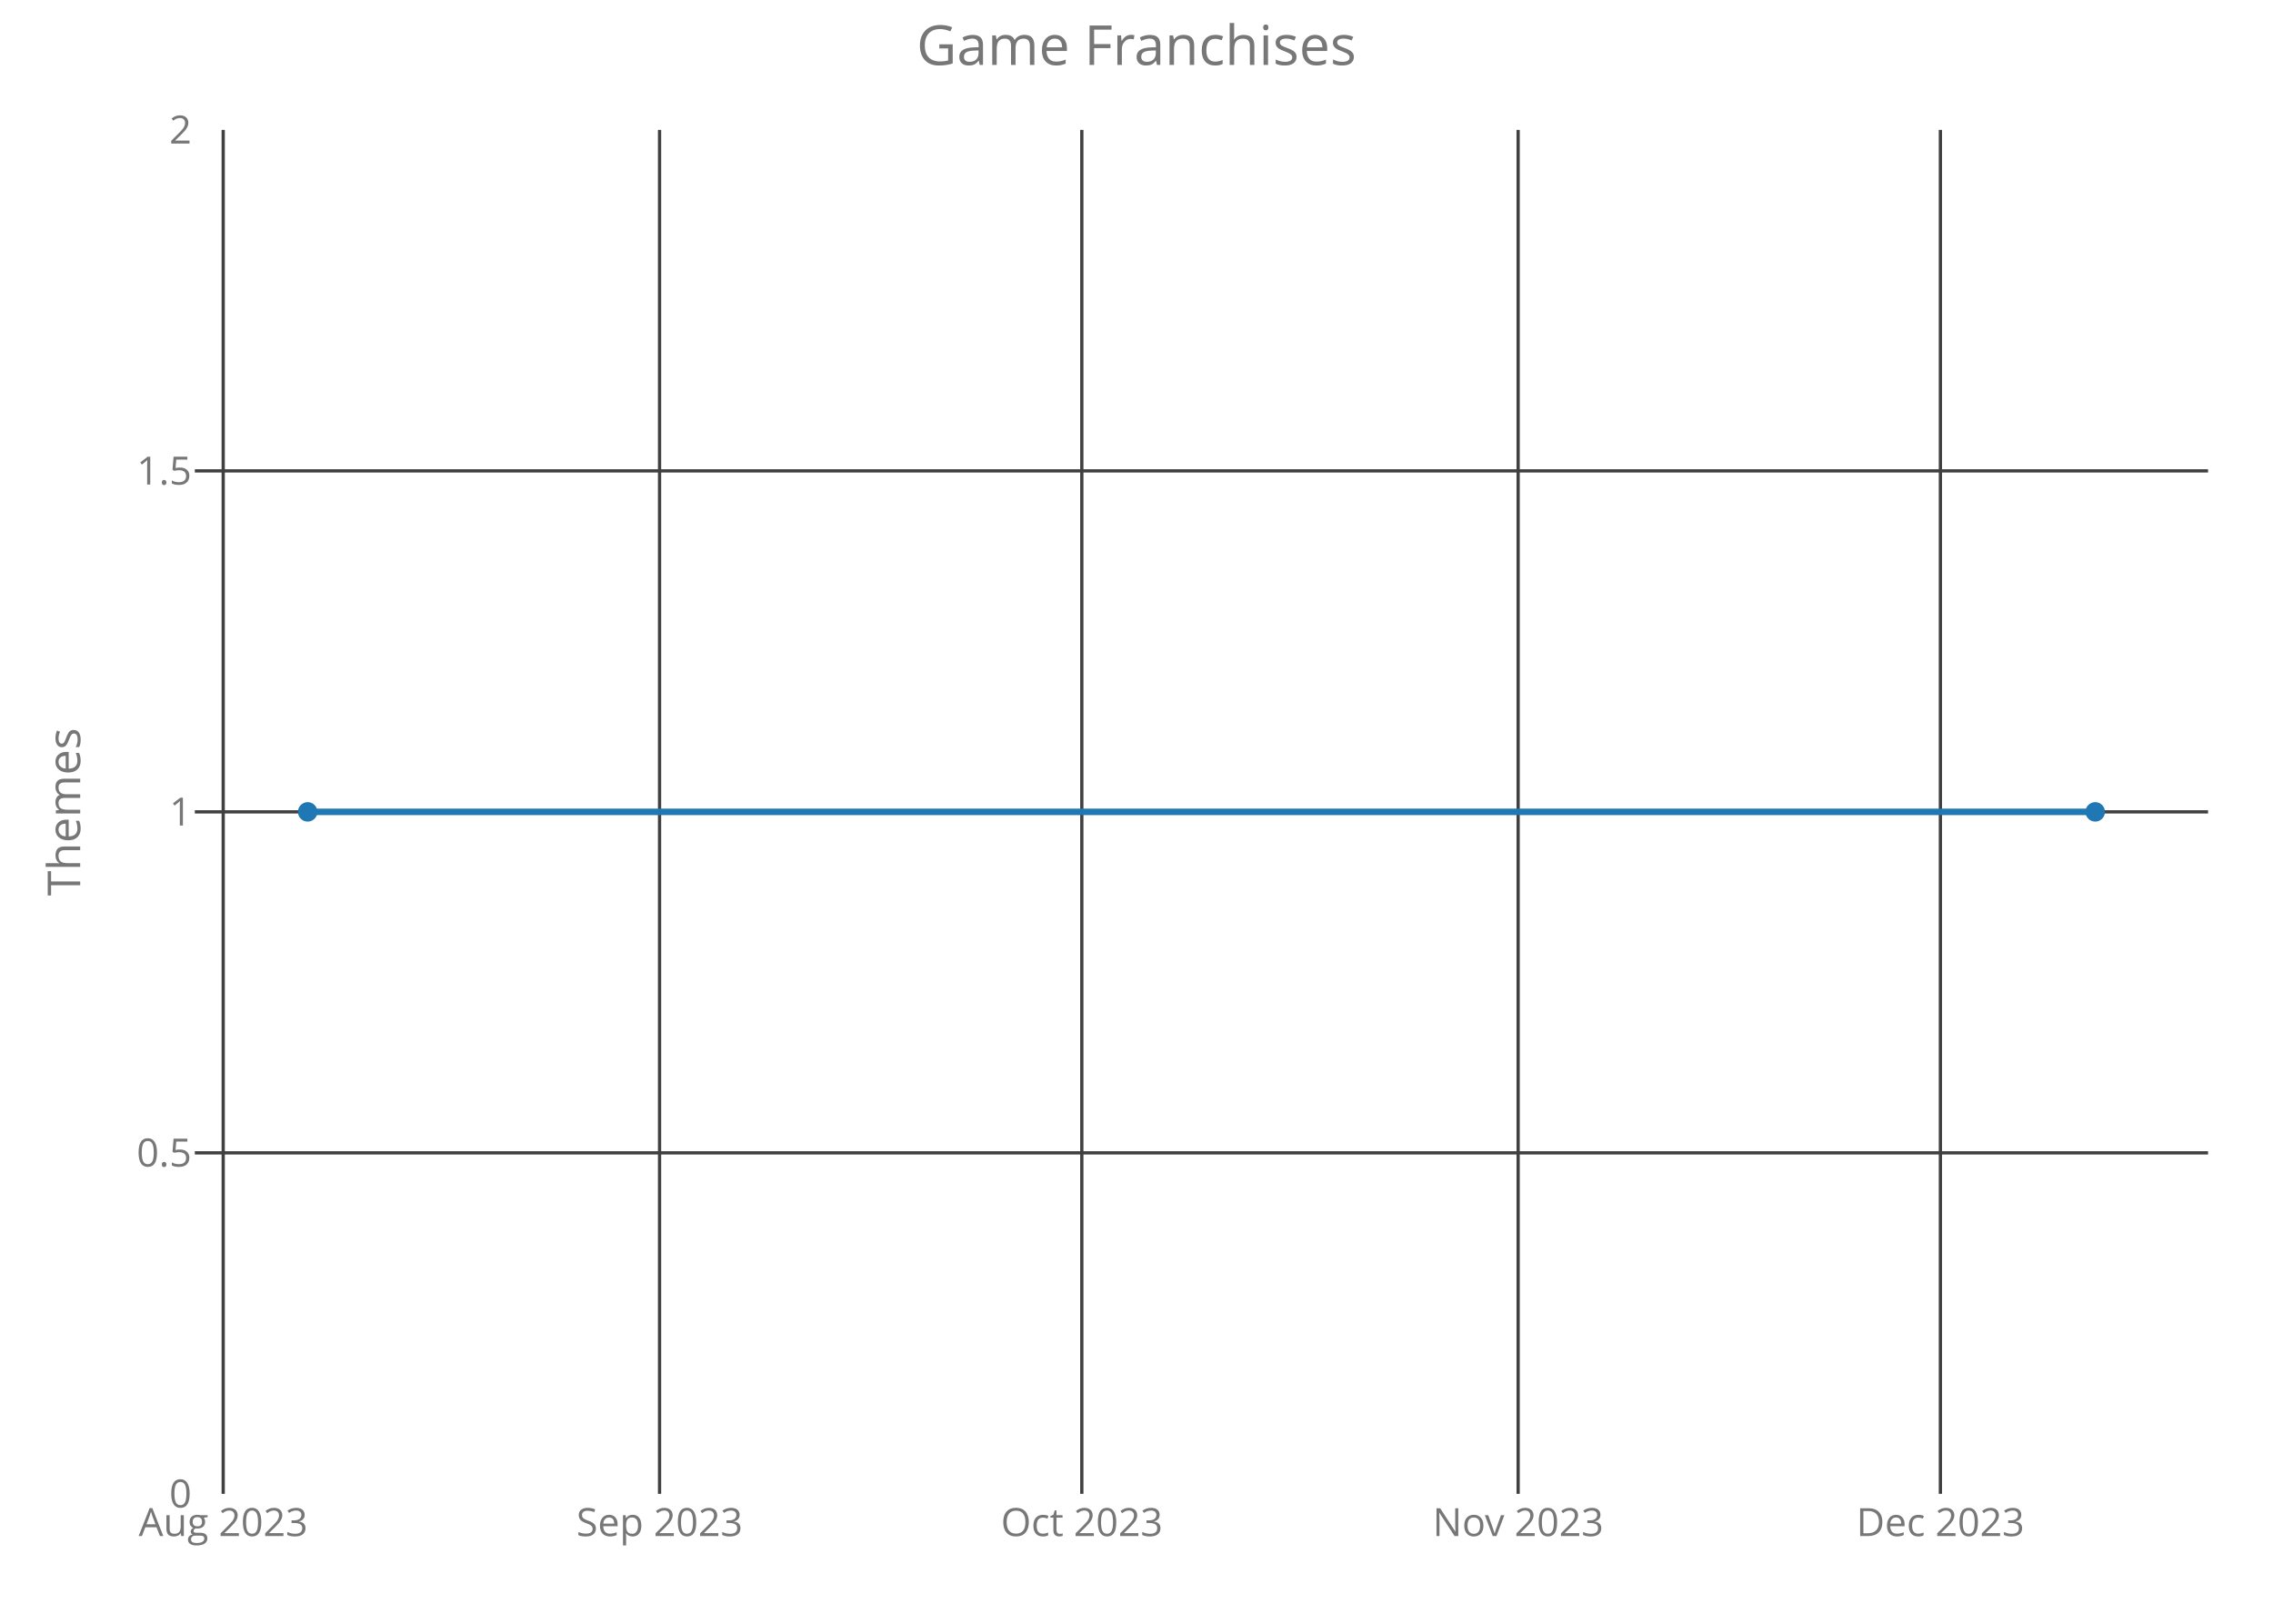
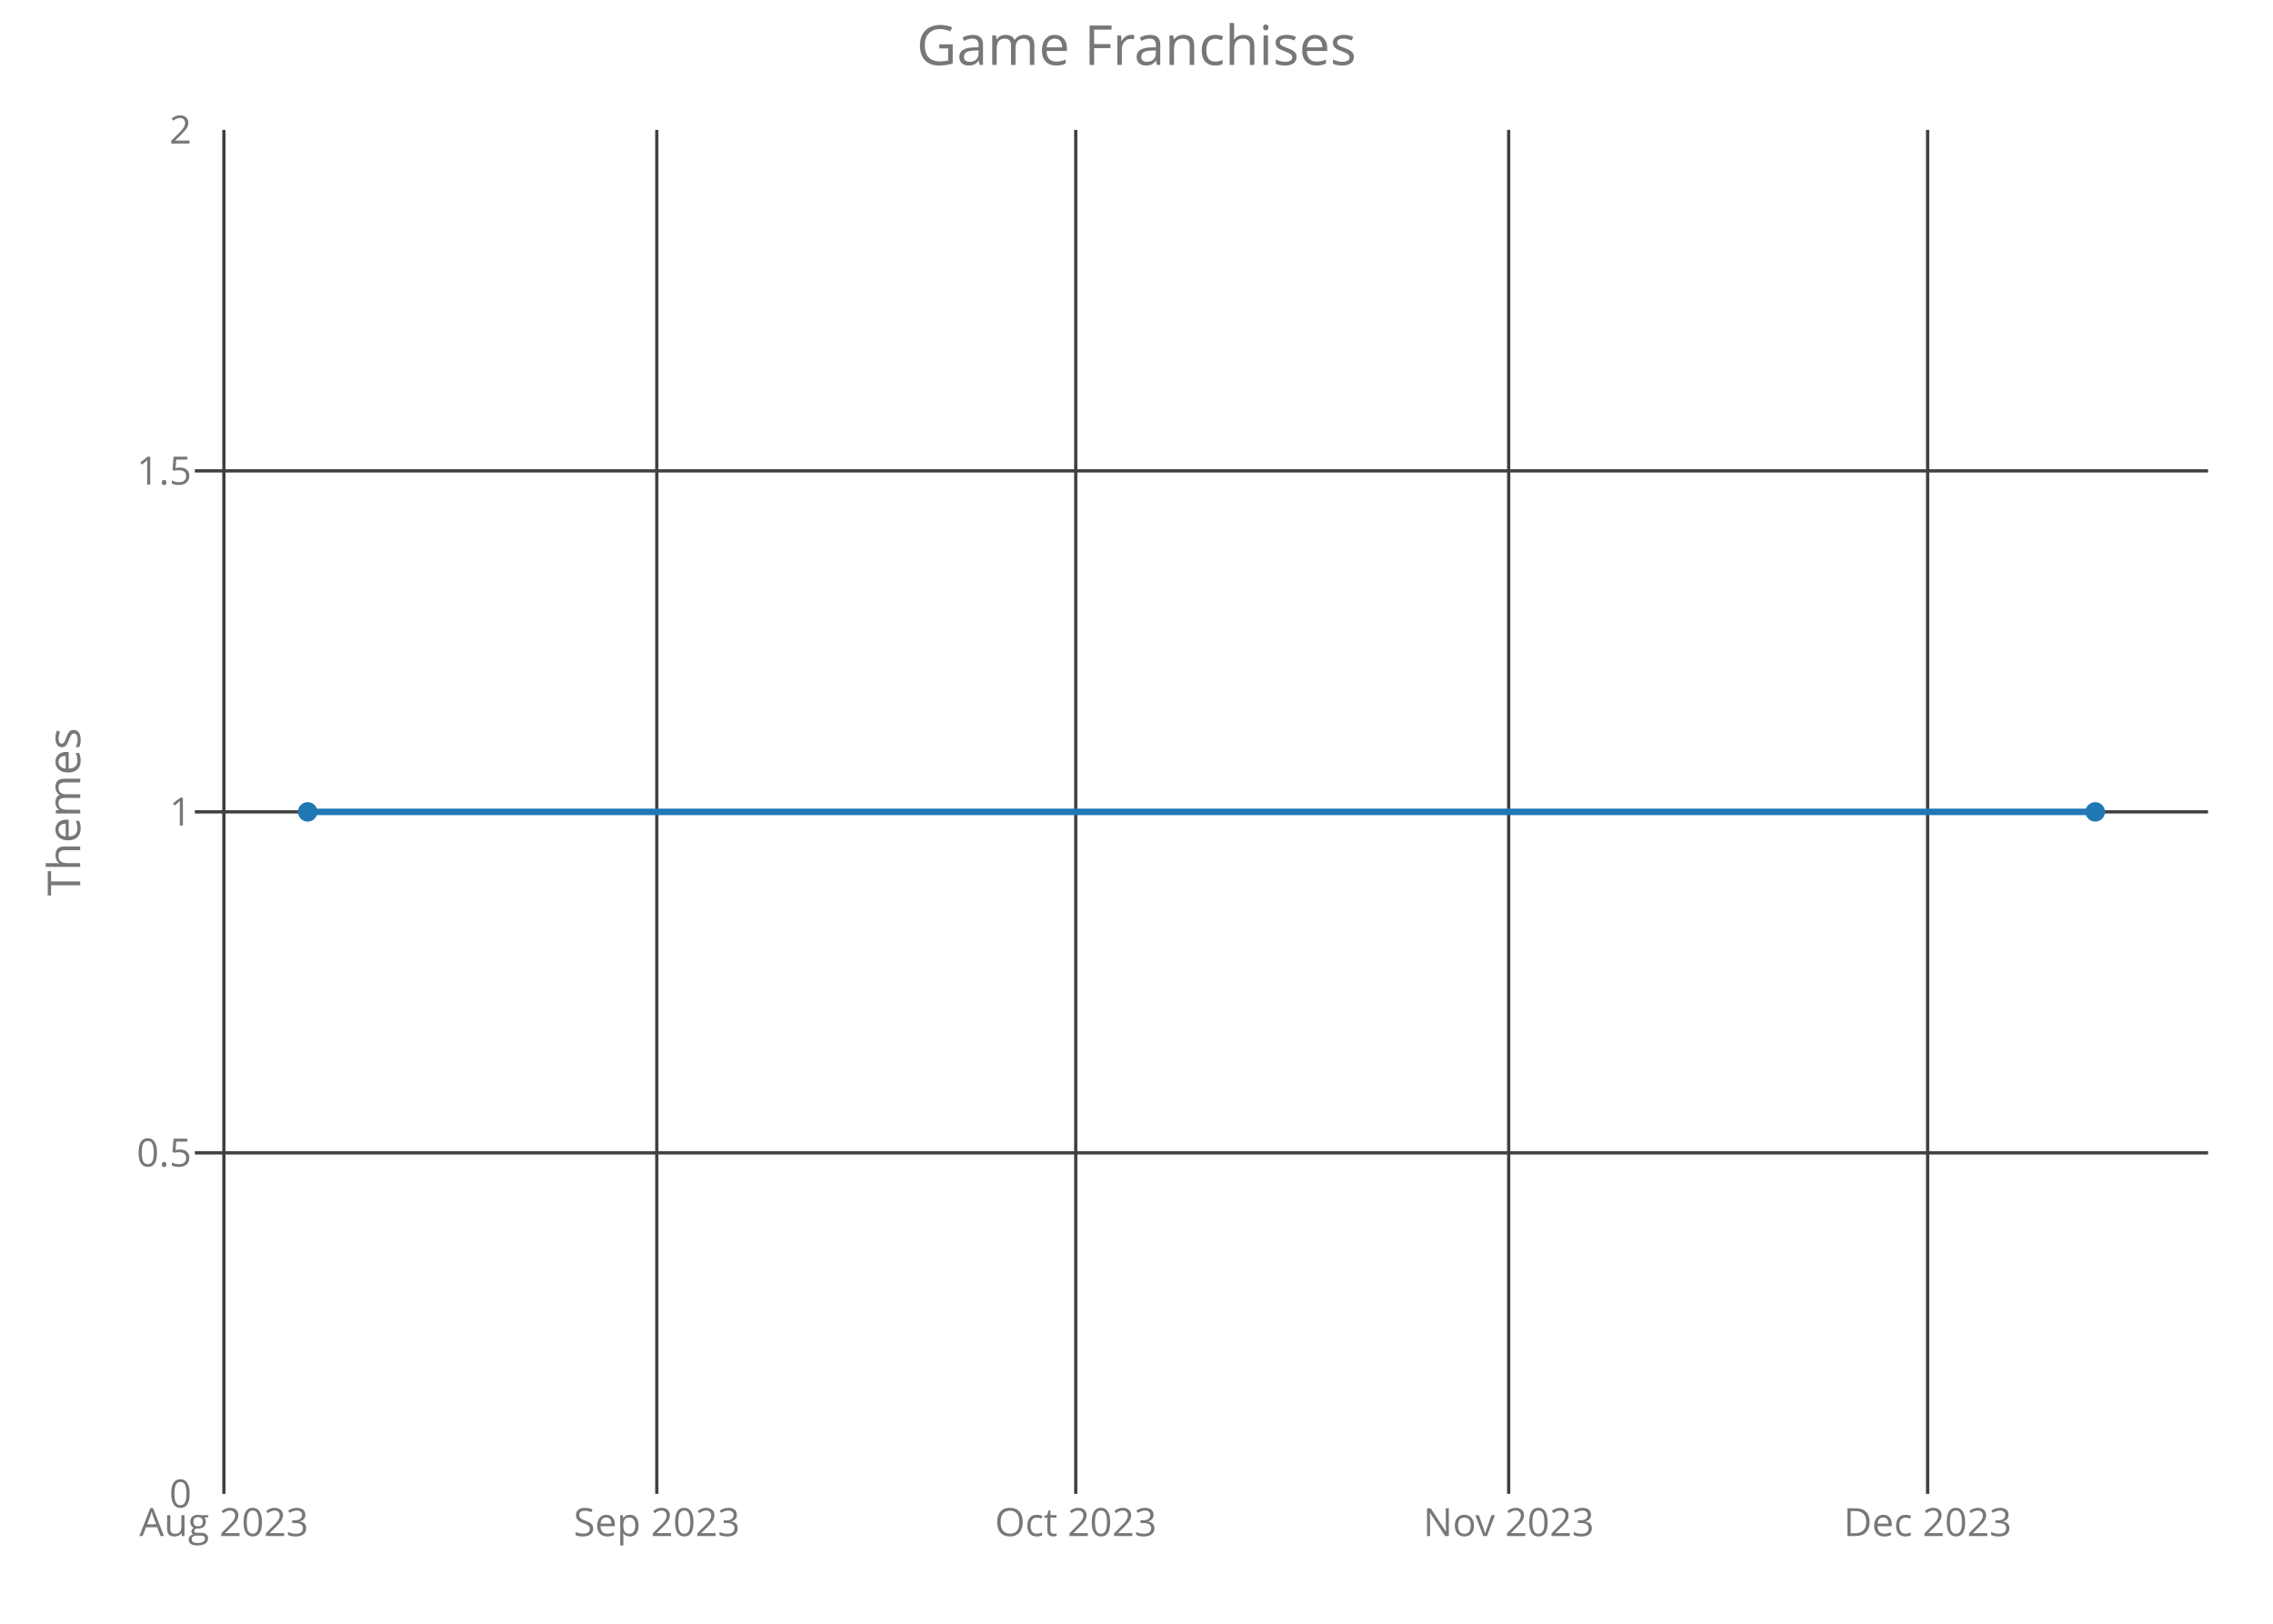
<svg xmlns="http://www.w3.org/2000/svg" class="main-svg" width="700" height="500" style="" viewBox="0 0 700 500">
  <rect x="0" y="0" width="700" height="500" style="fill: rgb(0, 0, 0); fill-opacity: 0;" />
-   <defs id="defs-4969d6">
+   <defs id="defs-ba6e98">
    <g class="clips">
-       <clipPath id="clip4969d6xyplot" class="plotclip">
+       <clipPath id="clipba6e98xyplot" class="plotclip">
        <rect width="620" height="420" />
      </clipPath>
-       <clipPath class="axesclip" id="clip4969d6x">
+       <clipPath class="axesclip" id="clipba6e98x">
        <rect x="60" y="0" width="620" height="500" />
      </clipPath>
-       <clipPath class="axesclip" id="clip4969d6y">
+       <clipPath class="axesclip" id="clipba6e98y">
        <rect x="0" y="40" width="700" height="420" />
      </clipPath>
-       <clipPath class="axesclip" id="clip4969d6xy">
+       <clipPath class="axesclip" id="clipba6e98xy">
        <rect x="60" y="40" width="620" height="420" />
      </clipPath>
    </g>
    <g class="gradients" />
  </defs>
  <g class="bglayer">
    <rect class="bg" x="60" y="40" width="620" height="420" style="fill: rgb(0, 0, 0); fill-opacity: 0; stroke-width: 0;" />
  </g>
  <g class="layer-below">
    <g class="imagelayer" />
    <g class="shapelayer" />
  </g>
  <g class="cartesianlayer">
    <g class="subplot xy">
      <g class="layer-subplot">
        <g class="shapelayer" />
        <g class="imagelayer" />
      </g>
      <g class="gridlayer">
        <g class="x">
-           <path class="xgrid crisp" transform="translate(68.74,0)" d="M0,40v420" style="stroke: rgb(64, 64, 64); stroke-opacity: 1; stroke-width: 1px;" />
-           <path class="xgrid crisp" transform="translate(203.12,0)" d="M0,40v420" style="stroke: rgb(64, 64, 64); stroke-opacity: 1; stroke-width: 1px;" />
-           <path class="xgrid crisp" transform="translate(333.16,0)" d="M0,40v420" style="stroke: rgb(64, 64, 64); stroke-opacity: 1; stroke-width: 1px;" />
-           <path class="xgrid crisp" transform="translate(467.53,0)" d="M0,40v420" style="stroke: rgb(64, 64, 64); stroke-opacity: 1; stroke-width: 1px;" />
-           <path class="xgrid crisp" transform="translate(597.57,0)" d="M0,40v420" style="stroke: rgb(64, 64, 64); stroke-opacity: 1; stroke-width: 1px;" />
+           <path class="xgrid crisp" transform="translate(68.95,0)" d="M0,40v420" style="stroke: rgb(64, 64, 64); stroke-opacity: 1; stroke-width: 1px;" />
+           <path class="xgrid crisp" transform="translate(202.27,0)" d="M0,40v420" style="stroke: rgb(64, 64, 64); stroke-opacity: 1; stroke-width: 1px;" />
+           <path class="xgrid crisp" transform="translate(331.29,0)" d="M0,40v420" style="stroke: rgb(64, 64, 64); stroke-opacity: 1; stroke-width: 1px;" />
+           <path class="xgrid crisp" transform="translate(464.62,0)" d="M0,40v420" style="stroke: rgb(64, 64, 64); stroke-opacity: 1; stroke-width: 1px;" />
+           <path class="xgrid crisp" transform="translate(593.64,0)" d="M0,40v420" style="stroke: rgb(64, 64, 64); stroke-opacity: 1; stroke-width: 1px;" />
        </g>
        <g class="y">
          <path class="ygrid crisp" transform="translate(0,355)" d="M60,0h620" style="stroke: rgb(64, 64, 64); stroke-opacity: 1; stroke-width: 1px;" />
          <path class="ygrid crisp" transform="translate(0,250)" d="M60,0h620" style="stroke: rgb(64, 64, 64); stroke-opacity: 1; stroke-width: 1px;" />
          <path class="ygrid crisp" transform="translate(0,145)" d="M60,0h620" style="stroke: rgb(64, 64, 64); stroke-opacity: 1; stroke-width: 1px;" />
        </g>
      </g>
      <g class="zerolinelayer" />
      <path class="xlines-below crisp" d="M0,0" style="fill: none;" />
      <path class="ylines-below crisp" d="M0,0" style="fill: none;" />
      <g class="overlines-below" />
      <g class="xaxislayer-below">
        <g class="xtick">
-           <text text-anchor="middle" x="0" y="473" transform="translate(68.74,0)" style="font-family: 'Open Sans'; font-size: 12px; fill: rgb(119, 119, 119); fill-opacity: 1; white-space: pre;">Aug 2023</text>
+           <text text-anchor="middle" x="0" y="473" transform="translate(68.95,0)" style="font-family: 'Open Sans'; font-size: 12px; fill: rgb(119, 119, 119); fill-opacity: 1; white-space: pre;">Aug 2023</text>
        </g>
        <g class="xtick">
-           <text text-anchor="middle" x="0" y="473" transform="translate(203.12,0)" style="font-family: 'Open Sans'; font-size: 12px; fill: rgb(119, 119, 119); fill-opacity: 1; white-space: pre;">Sep 2023</text>
+           <text text-anchor="middle" x="0" y="473" transform="translate(202.27,0)" style="font-family: 'Open Sans'; font-size: 12px; fill: rgb(119, 119, 119); fill-opacity: 1; white-space: pre;">Sep 2023</text>
        </g>
        <g class="xtick">
-           <text text-anchor="middle" x="0" y="473" transform="translate(333.16,0)" style="font-family: 'Open Sans'; font-size: 12px; fill: rgb(119, 119, 119); fill-opacity: 1; white-space: pre;">Oct 2023</text>
+           <text text-anchor="middle" x="0" y="473" transform="translate(331.29,0)" style="font-family: 'Open Sans'; font-size: 12px; fill: rgb(119, 119, 119); fill-opacity: 1; white-space: pre;">Oct 2023</text>
        </g>
        <g class="xtick">
-           <text text-anchor="middle" x="0" y="473" transform="translate(467.53,0)" style="font-family: 'Open Sans'; font-size: 12px; fill: rgb(119, 119, 119); fill-opacity: 1; white-space: pre;">Nov 2023</text>
+           <text text-anchor="middle" x="0" y="473" transform="translate(464.62,0)" style="font-family: 'Open Sans'; font-size: 12px; fill: rgb(119, 119, 119); fill-opacity: 1; white-space: pre;">Nov 2023</text>
        </g>
        <g class="xtick">
-           <text text-anchor="middle" x="0" y="473" transform="translate(597.57,0)" style="font-family: 'Open Sans'; font-size: 12px; fill: rgb(119, 119, 119); fill-opacity: 1; white-space: pre;">Dec 2023</text>
+           <text text-anchor="middle" x="0" y="473" transform="translate(593.64,0)" style="font-family: 'Open Sans'; font-size: 12px; fill: rgb(119, 119, 119); fill-opacity: 1; white-space: pre;">Dec 2023</text>
        </g>
      </g>
      <g class="yaxislayer-below">
        <g class="ytick">
          <text text-anchor="end" x="59" y="4.2" transform="translate(0,460)" style="font-family: 'Open Sans'; font-size: 12px; fill: rgb(119, 119, 119); fill-opacity: 1; white-space: pre;">0</text>
        </g>
        <g class="ytick">
          <text text-anchor="end" x="59" y="4.2" transform="translate(0,355)" style="font-family: 'Open Sans'; font-size: 12px; fill: rgb(119, 119, 119); fill-opacity: 1; white-space: pre;">0.5</text>
        </g>
        <g class="ytick">
          <text text-anchor="end" x="59" y="4.2" transform="translate(0,250)" style="font-family: 'Open Sans'; font-size: 12px; fill: rgb(119, 119, 119); fill-opacity: 1; white-space: pre;">1</text>
        </g>
        <g class="ytick">
          <text text-anchor="end" x="59" y="4.2" transform="translate(0,145)" style="font-family: 'Open Sans'; font-size: 12px; fill: rgb(119, 119, 119); fill-opacity: 1; white-space: pre;">1.5</text>
        </g>
        <g class="ytick">
          <text text-anchor="end" x="59" y="4.2" transform="translate(0,40)" style="font-family: 'Open Sans'; font-size: 12px; fill: rgb(119, 119, 119); fill-opacity: 1; white-space: pre;">2</text>
        </g>
      </g>
      <g class="overaxes-below" />
-       <g class="plot" transform="translate(60,40)" clip-path="url('#clip4969d6xyplot')">
+       <g class="plot" transform="translate(60,40)" clip-path="url('#clipba6e98xyplot')">
        <g class="scatterlayer mlayer">
-           <g class="trace scatter trace12930d" style="stroke-miterlimit: 2; opacity: 1;">
+           <g class="trace scatter trace6e802e" style="stroke-miterlimit: 2; opacity: 1;">
            <g class="fills" />
            <g class="errorbars" />
            <g class="lines">
              <path class="js-line" d="M34.75,210L585.25,210" style="vector-effect: non-scaling-stroke; fill: none; stroke: rgb(31, 119, 180); stroke-opacity: 1; stroke-width: 2px; opacity: 1;" />
            </g>
            <g class="points">
              <path class="point" transform="translate(34.75,210)" d="M3,0A3,3 0 1,1 0,-3A3,3 0 0,1 3,0Z" style="opacity: 1; stroke-width: 0px; fill: rgb(31, 119, 180); fill-opacity: 1;" />
              <path class="point" transform="translate(585.25,210)" d="M3,0A3,3 0 1,1 0,-3A3,3 0 0,1 3,0Z" style="opacity: 1; stroke-width: 0px; fill: rgb(31, 119, 180); fill-opacity: 1;" />
            </g>
            <g class="text" />
          </g>
        </g>
      </g>
      <g class="overplot" />
      <path class="xlines-above" />
      <path class="ylines-above" />
      <g class="overlines-above" />
      <g class="xaxislayer-above" />
      <g class="yaxislayer-above" />
      <g class="overaxes-above" />
    </g>
  </g>
  <g class="polarlayer" />
  <g class="ternarylayer" />
  <g class="geolayer" />
  <g class="funnelarealayer" />
  <g class="pielayer" />
  <g class="treemaplayer" />
  <g class="sunburstlayer" />
  <g class="glimages" />
-   <defs id="topdefs-4969d6">
+   <defs id="topdefs-ba6e98">
    <g class="clips" />
  </defs>
  <g class="layer-above">
    <g class="imagelayer" />
    <g class="shapelayer" />
  </g>
  <g class="infolayer">
    <g class="g-gtitle">
      <text class="gtitle" x="350" y="20" text-anchor="middle" dy="0em" style="font-family: 'Open Sans'; font-size: 17px; fill: rgb(119, 119, 119); opacity: 1; font-weight: normal; white-space: pre;">Game Franchises</text>
    </g>
    <g class="g-xtitle" />
    <g class="g-ytitle">
      <text class="ytitle" transform="rotate(-90,24.7,250)" x="24.7" y="250" text-anchor="middle" style="font-family: 'Open Sans'; font-size: 14px; fill: rgb(119, 119, 119); opacity: 1; font-weight: normal; white-space: pre;">Themes</text>
    </g>
  </g>
</svg>
